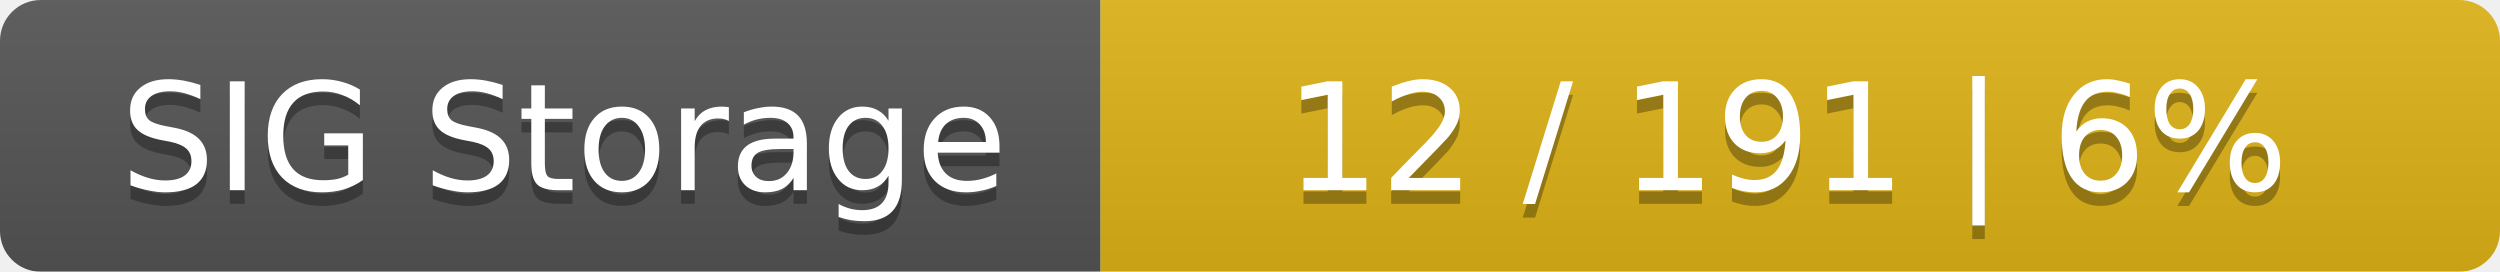
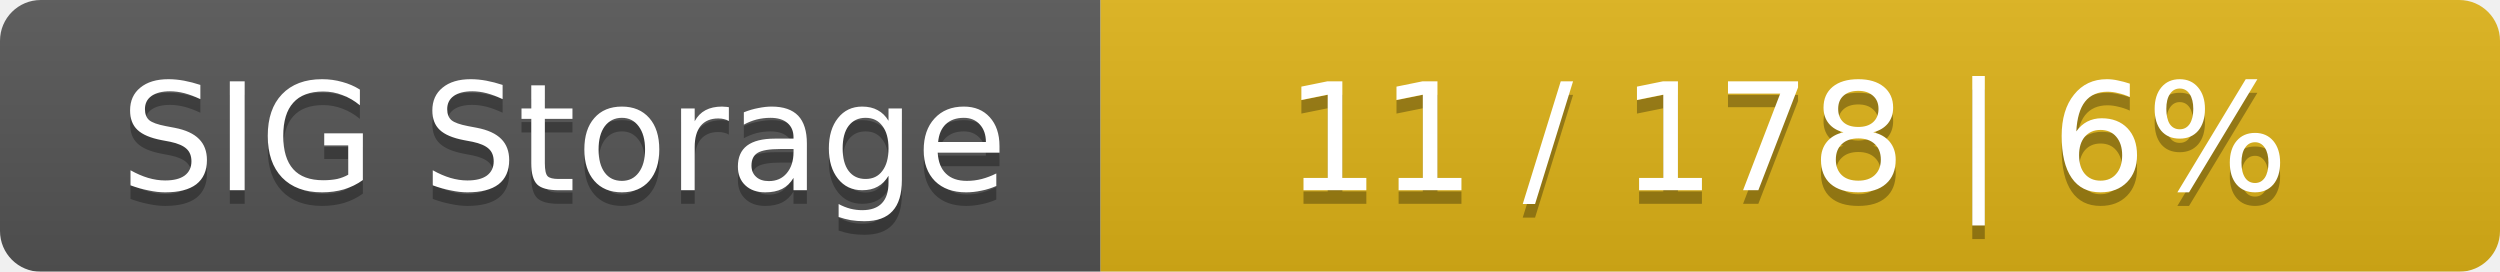
<svg xmlns="http://www.w3.org/2000/svg" width="184" height="20">
  <linearGradient id="smooth" x2="0" y2="100%">
    <stop offset="0" stop-color="#bbb" stop-opacity=".1" />
    <stop offset="1" stop-opacity=".1" />
  </linearGradient>
  <mask id="round">
    <rect width="184" height="20" rx="3" fill="#fff" />
  </mask>
  <g mask="url(#round)">
    <rect width="81" height="20" fill="#555" />
    <rect x="81" width="103" height="20" fill="#dfb317" />
    <rect width="184" height="20" fill="url(#smooth)" />
  </g>
  <g fill="#fff" text-anchor="middle" font-family="DejaVu Sans,Verdana,Geneva,sans-serif" font-size="11">
    <text x="41.5" y="15" fill="#010101" fill-opacity=".3">SIG Storage</text>
    <text x="41.5" y="14">SIG Storage</text>
-     <text x="131.5" y="15" fill="#010101" fill-opacity=".3">12 / 191    |    6%</text>
-     <text x="131.5" y="14">12 / 191    |    6%</text>
+     <text x="131.5" y="15" fill="#010101" fill-opacity=".3">11 / 178    |    6%</text>
+     <text x="131.5" y="14">11 / 178    |    6%</text>
  </g>
</svg>
